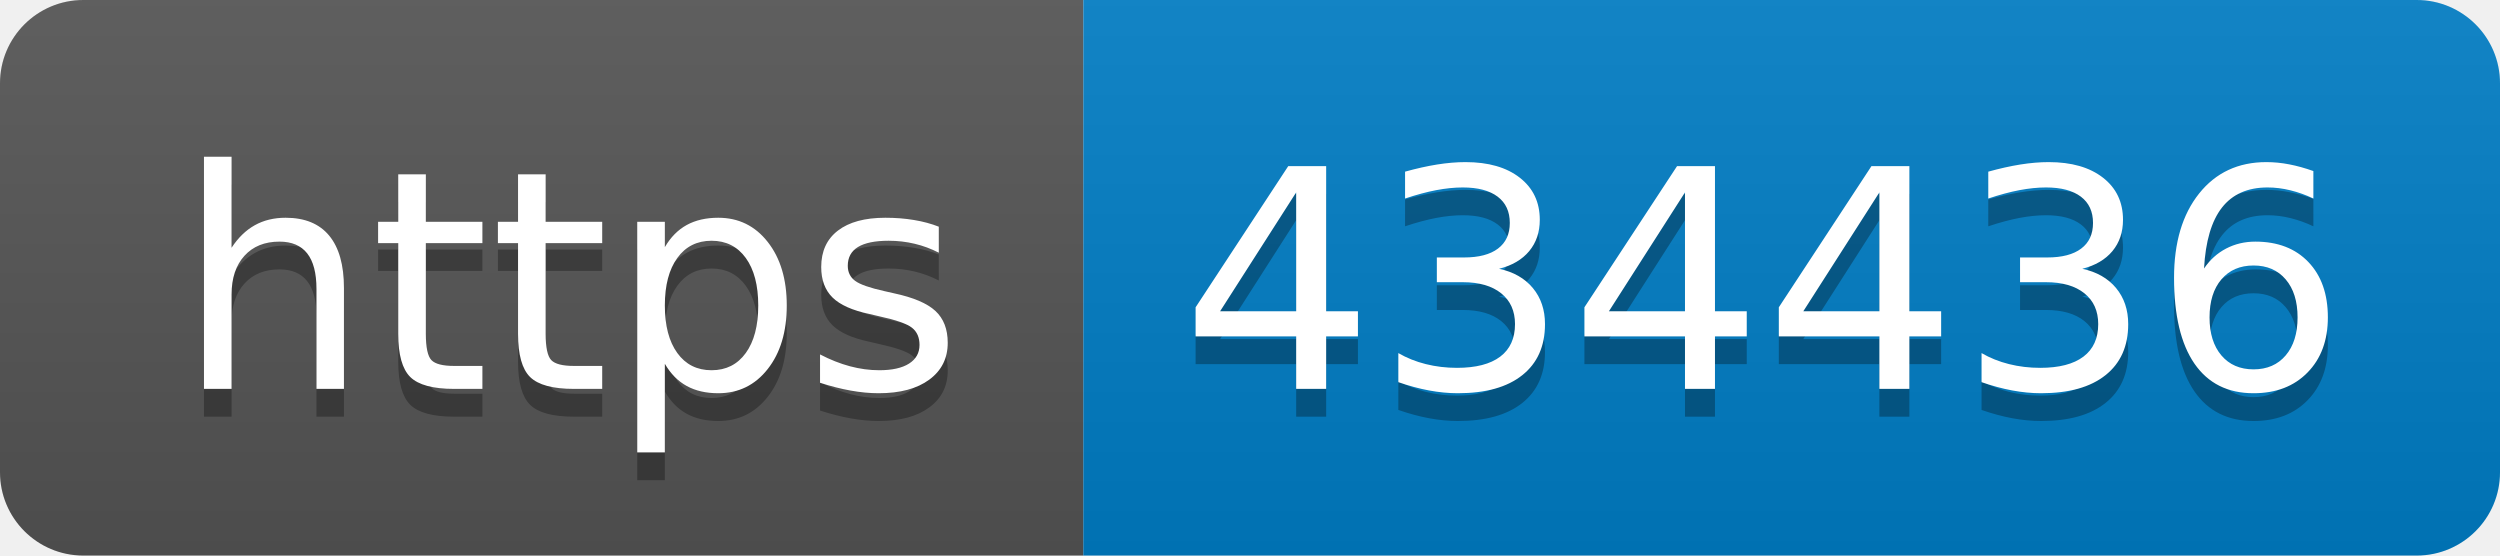
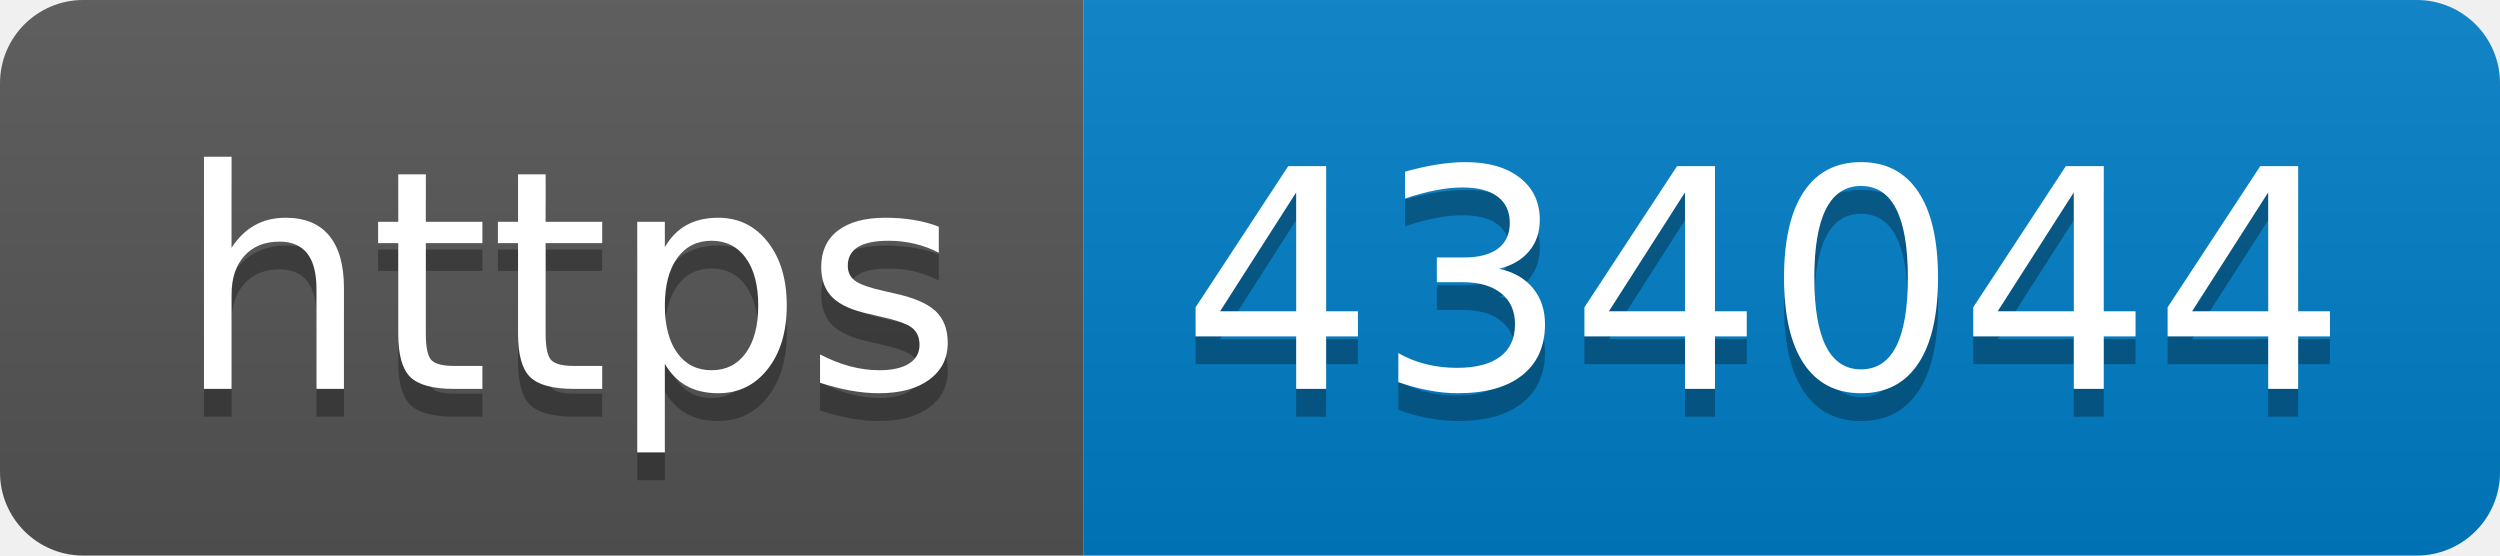
- <svg xmlns="http://www.w3.org/2000/svg" width="90" height="20" role="img" aria-label="https: 434436">
+ <svg xmlns="http://www.w3.org/2000/svg" width="90" height="20" role="img" aria-label="https: 434044">
  <linearGradient id="s" x2="0" y2="100%">
    <stop offset="0" stop-color="#bbb" stop-opacity=".1" />
    <stop offset="1" stop-opacity=".1" />
  </linearGradient>
  <clipPath id="r">
    <rect width="90" height="20" rx="3" fill="#fff" />
  </clipPath>
  <g clip-path="url(#r)">
    <rect width="39" height="20" fill="#555" />
    <rect x="39" width="51" height="20" fill="#007ec6" />
    <rect width="90" height="20" fill="url(#s)" />
  </g>
  <g fill="#fff" text-anchor="middle" font-family="Verdana,Geneva,DejaVu Sans,sans-serif" text-rendering="geometricPrecision" font-size="110">
    <text aria-hidden="true" x="205" y="150" fill="#010101" fill-opacity=".3" transform="scale(.1)" textLength="290">https</text>
    <text x="205" y="140" transform="scale(.1)" fill="#fff" textLength="290">https</text>
-     <text aria-hidden="true" x="635" y="150" fill="#010101" fill-opacity=".3" transform="scale(.1)" textLength="410">434436</text>
-     <text x="635" y="140" transform="scale(.1)" fill="#fff" textLength="410">434436</text>
+     <text aria-hidden="true" x="635" y="150" fill="#010101" fill-opacity=".3" transform="scale(.1)" textLength="410">434044</text>
+     <text x="635" y="140" transform="scale(.1)" fill="#fff" textLength="410">434044</text>
  </g>
</svg>
